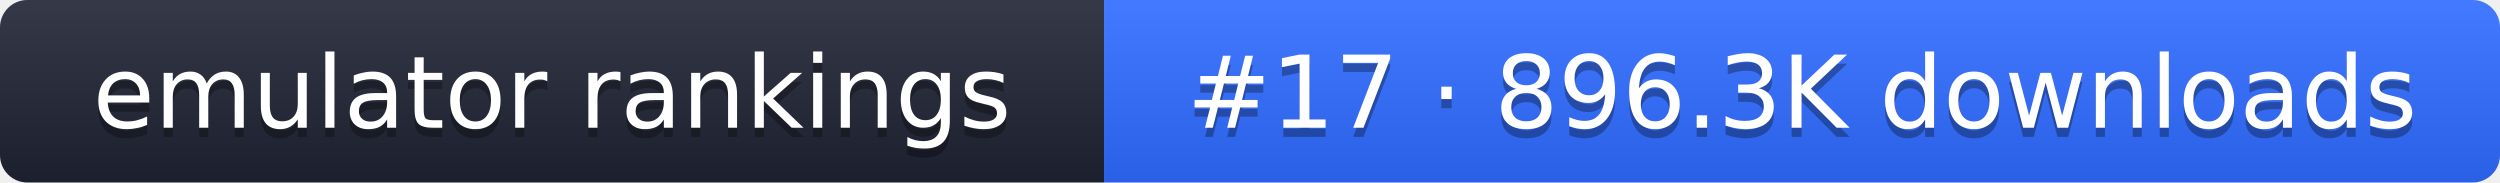
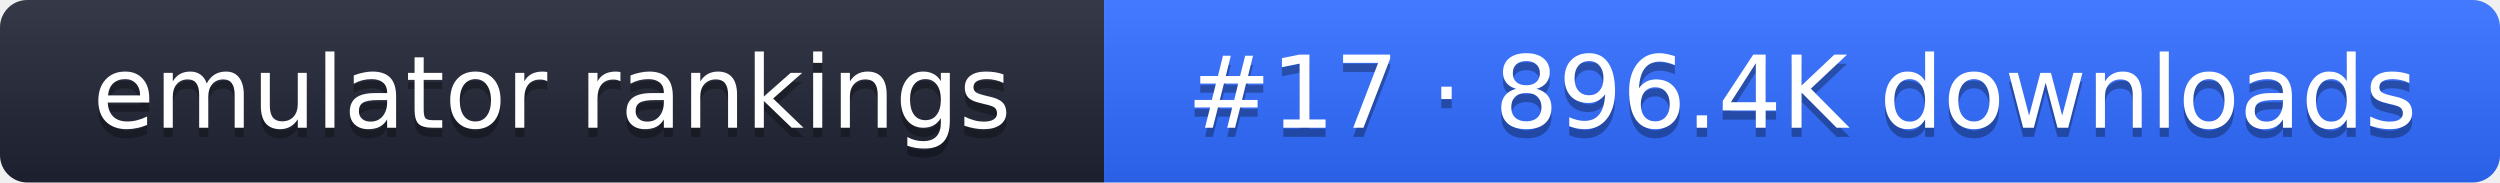
- <svg xmlns="http://www.w3.org/2000/svg" width="274" height="20" role="img" aria-label="emulator rankings: #17 · 896.3K downloads">
+ <svg xmlns="http://www.w3.org/2000/svg" width="274" height="20" role="img" aria-label="emulator rankings: #17 · 896.4K downloads">
  <linearGradient id="g" x2="0" y2="100%">
    <stop offset="0" stop-color="#fff" stop-opacity=".1" />
    <stop offset="1" stop-opacity=".1" />
  </linearGradient>
  <clipPath id="r">
    <rect width="274" height="20" rx="3" fill="#fff" />
  </clipPath>
  <g clip-path="url(#r)">
    <rect width="121" height="20" fill="#1f2433" />
    <rect x="121" width="153" height="20" fill="#2f6bff" />
    <rect width="274" height="20" fill="url(#g)" />
  </g>
  <g fill="#fff" text-anchor="middle" font-family="Verdana,DejaVu Sans,sans-serif" font-size="11">
    <text x="60.5" y="15" fill="#010101" fill-opacity=".3">emulator rankings</text>
    <text x="60.5" y="14">emulator rankings</text>
-     <text x="197.5" y="15" fill="#010101" fill-opacity=".3">#17 · 896.3K downloads</text>
-     <text x="197.5" y="14">#17 · 896.3K downloads</text>
+     <text x="197.5" y="15" fill="#010101" fill-opacity=".3">#17 · 896.4K downloads</text>
+     <text x="197.5" y="14">#17 · 896.4K downloads</text>
  </g>
</svg>
